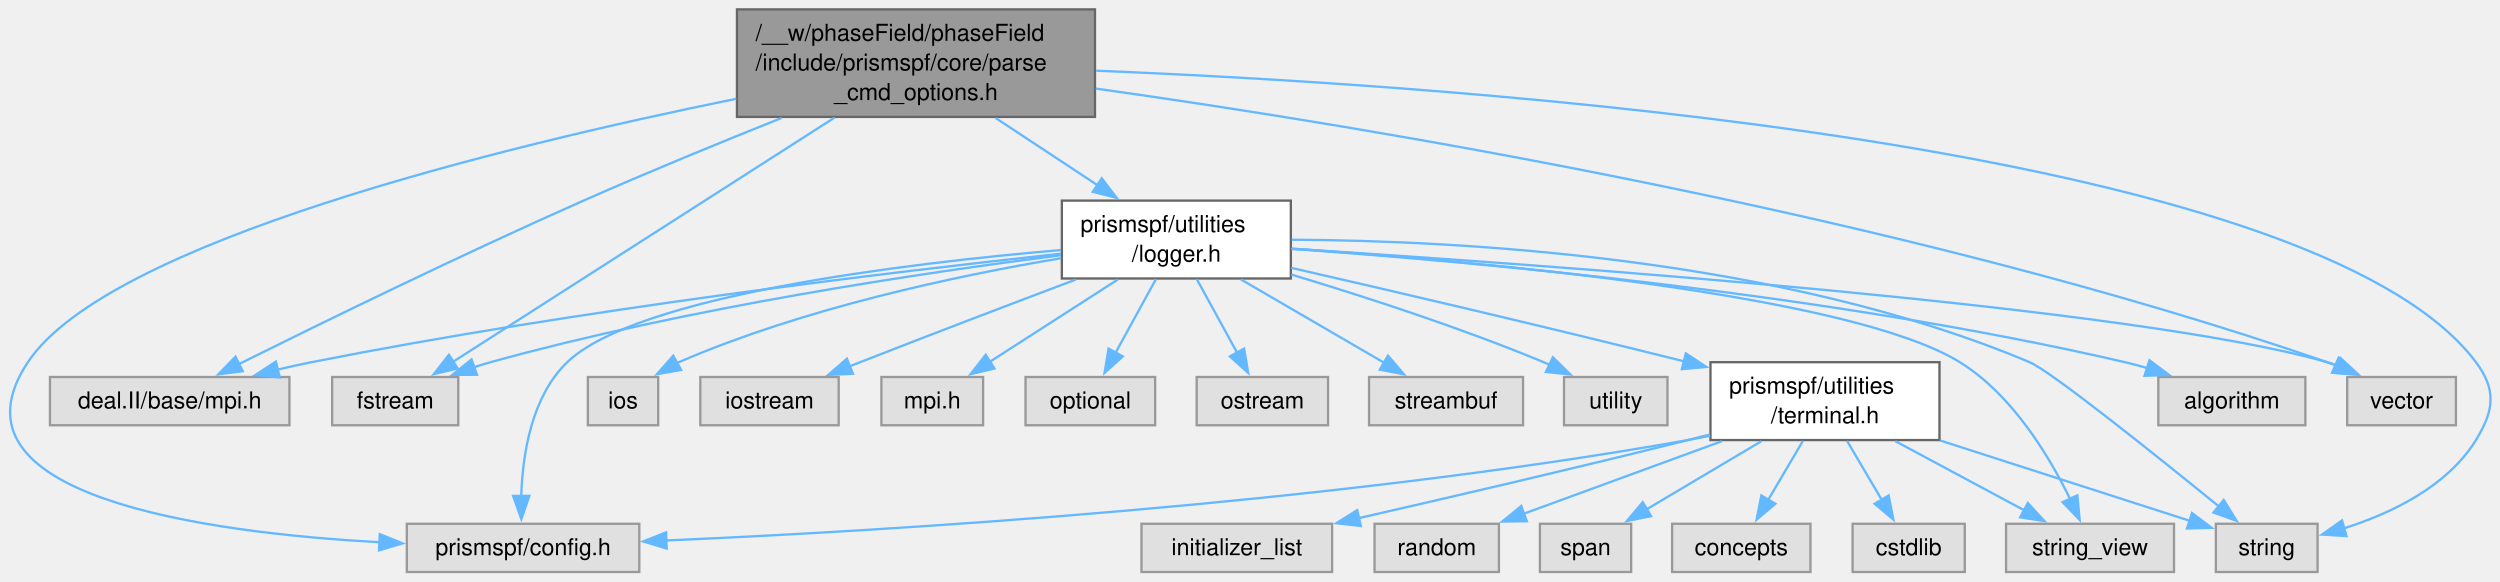
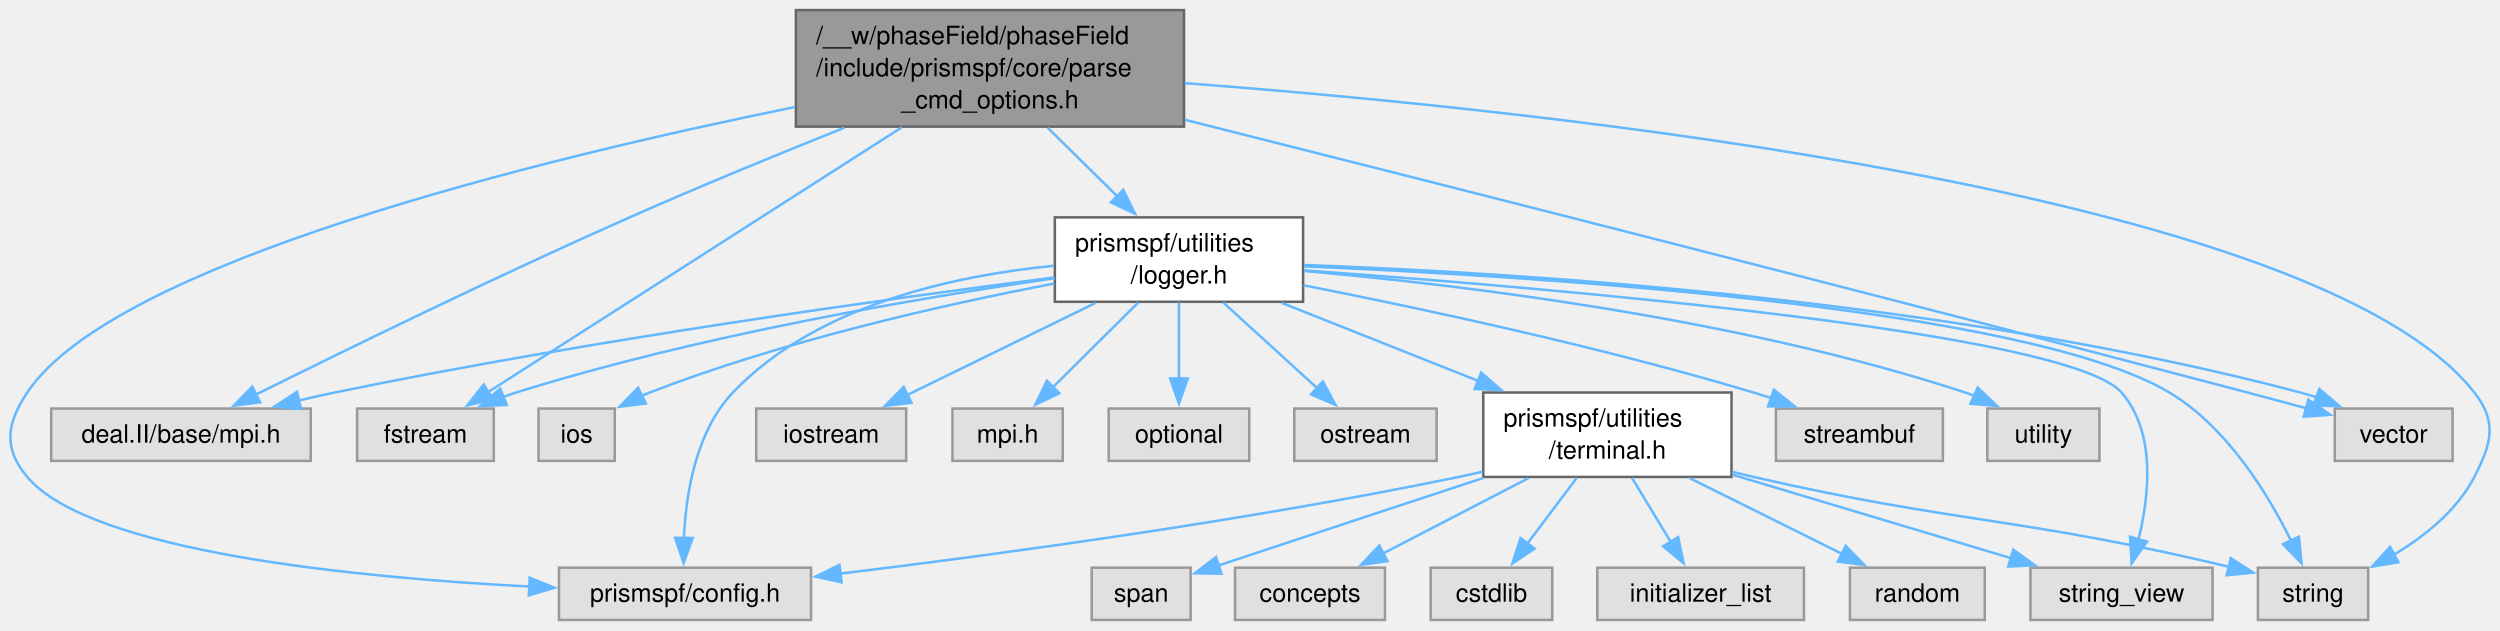
- <svg xmlns="http://www.w3.org/2000/svg" xmlns:xlink="http://www.w3.org/1999/xlink" width="1075pt" height="250pt" viewBox="0.00 0.00 1075.34 250.00">
+ <svg xmlns="http://www.w3.org/2000/svg" xmlns:xlink="http://www.w3.org/1999/xlink" width="992pt" height="250pt" viewBox="0.00 0.00 991.92 250.00">
  <g id="graph0" class="graph" transform="scale(1 1) rotate(0) translate(4 246)">
    <g id="Node000001" class="node">
      <g id="a_Node000001">
        <a xlink:title=" ">
-           <polygon fill="#999999" stroke="#666666" points="466.99,-242 312.99,-242 312.99,-195.75 466.99,-195.75 466.99,-242" />
-           <text text-anchor="start" x="320.99" y="-228.5" font-family="Helvetica,sans-Serif" font-size="10.00">/__w/phaseField/phaseField</text>
-           <text text-anchor="start" x="320.99" y="-215.75" font-family="Helvetica,sans-Serif" font-size="10.00">/include/prismspf/core/parse</text>
-           <text text-anchor="middle" x="389.99" y="-203" font-family="Helvetica,sans-Serif" font-size="10.00">_cmd_options.h</text>
+           <polygon fill="#999999" stroke="#666666" points="465.77,-242 311.77,-242 311.77,-195.75 465.77,-195.75 465.77,-242" />
+           <text text-anchor="start" x="319.77" y="-228.5" font-family="Helvetica,sans-Serif" font-size="10.00">/__w/phaseField/phaseField</text>
+           <text text-anchor="start" x="319.77" y="-215.75" font-family="Helvetica,sans-Serif" font-size="10.00">/include/prismspf/core/parse</text>
+           <text text-anchor="middle" x="388.77" y="-203" font-family="Helvetica,sans-Serif" font-size="10.00">_cmd_options.h</text>
        </a>
      </g>
    </g>
    <g id="Node000002" class="node">
      <g id="a_Node000002">
        <a xlink:title=" ">
-           <polygon fill="#e0e0e0" stroke="#999999" points="120.49,-83.88 17.49,-83.88 17.49,-63.12 120.49,-63.12 120.49,-83.88" />
-           <text text-anchor="middle" x="68.99" y="-70.38" font-family="Helvetica,sans-Serif" font-size="10.00">deal.II/base/mpi.h</text>
+           <polygon fill="#e0e0e0" stroke="#999999" points="119.27,-83.88 16.27,-83.88 16.27,-63.12 119.27,-63.12 119.27,-83.88" />
+           <text text-anchor="middle" x="67.77" y="-70.38" font-family="Helvetica,sans-Serif" font-size="10.00">deal.II/base/mpi.h</text>
        </a>
      </g>
    </g>
    <g id="edge1_Node000001_Node000002" class="edge">
      <g id="a_edge1_Node000001_Node000002">
        <a xlink:title=" ">
-           <path fill="none" stroke="#63b8ff" d="M332.25,-195.33C306.07,-184.87 274.81,-172.05 246.99,-159.75 194.17,-136.39 133.74,-106.83 98.62,-89.37" />
-           <polygon fill="#63b8ff" stroke="#63b8ff" points="100.43,-86.36 89.92,-85.03 97.31,-92.63 100.43,-86.36" />
+           <path fill="none" stroke="#63b8ff" d="M331.03,-195.33C304.85,-184.87 273.59,-172.05 245.77,-159.75 192.95,-136.39 132.52,-106.83 97.39,-89.37" />
+           <polygon fill="#63b8ff" stroke="#63b8ff" points="99.21,-86.36 88.7,-85.03 96.09,-92.63 99.21,-86.36" />
        </a>
      </g>
    </g>
    <g id="Node000003" class="node">
      <g id="a_Node000003">
        <a xlink:href="logger_8h.html" target="_top" xlink:title=" ">
-           <polygon fill="white" stroke="#666666" points="551.24,-159.75 452.74,-159.75 452.74,-126.25 551.24,-126.25 551.24,-159.75" />
-           <text text-anchor="start" x="460.74" y="-146.25" font-family="Helvetica,sans-Serif" font-size="10.00">prismspf/utilities</text>
-           <text text-anchor="middle" x="501.99" y="-133.5" font-family="Helvetica,sans-Serif" font-size="10.00">/logger.h</text>
+           <polygon fill="white" stroke="#666666" points="513.02,-159.75 414.52,-159.75 414.52,-126.25 513.02,-126.25 513.02,-159.75" />
+           <text text-anchor="start" x="422.52" y="-146.25" font-family="Helvetica,sans-Serif" font-size="10.00">prismspf/utilities</text>
+           <text text-anchor="middle" x="463.77" y="-133.5" font-family="Helvetica,sans-Serif" font-size="10.00">/logger.h</text>
        </a>
      </g>
    </g>
    <g id="edge2_Node000001_Node000003" class="edge">
      <g id="a_edge2_Node000001_Node000003">
        <a xlink:title=" ">
-           <path fill="none" stroke="#63b8ff" d="M424.21,-195.31C438.21,-186.07 454.38,-175.41 468.33,-166.21" />
-           <polygon fill="#63b8ff" stroke="#63b8ff" points="469.89,-169.36 476.31,-160.94 466.04,-163.52 469.89,-169.36" />
+           <path fill="none" stroke="#63b8ff" d="M411.68,-195.31C420.43,-186.69 430.43,-176.84 439.32,-168.08" />
+           <polygon fill="#63b8ff" stroke="#63b8ff" points="441.68,-170.68 446.34,-161.17 436.76,-165.69 441.68,-170.68" />
        </a>
      </g>
    </g>
    <g id="Node000005" class="node">
      <g id="a_Node000005">
        <a xlink:title=" ">
-           <polygon fill="#e0e0e0" stroke="#999999" points="270.99,-20.75 170.99,-20.75 170.99,0 270.99,0 270.99,-20.75" />
-           <text text-anchor="middle" x="220.99" y="-7.25" font-family="Helvetica,sans-Serif" font-size="10.00">prismspf/config.h</text>
-         </a>
-       </g>
-     </g>
-     <g id="edge26_Node000001_Node000005" class="edge">
-       <g id="a_edge26_Node000001_Node000005">
-         <a xlink:title=" ">
-           <path fill="none" stroke="#63b8ff" d="M312.68,-203.55C211.28,-182.94 42.23,-141.7 7.99,-90.25 -30.29,-32.72 83.66,-16.99 159.36,-12.79" />
-           <polygon fill="#63b8ff" stroke="#63b8ff" points="159.36,-16.3 169.18,-12.31 159.02,-9.31 159.36,-16.3" />
+           <polygon fill="#e0e0e0" stroke="#999999" points="317.77,-20.75 217.77,-20.75 217.77,0 317.77,0 317.77,-20.75" />
+           <text text-anchor="middle" x="267.77" y="-7.25" font-family="Helvetica,sans-Serif" font-size="10.00">prismspf/config.h</text>
+         </a>
+       </g>
+     </g>
+     <g id="edge25_Node000001_Node000005" class="edge">
+       <g id="a_edge25_Node000001_Node000005">
+         <a xlink:title=" ">
+           <path fill="none" stroke="#63b8ff" d="M311.45,-203.55C210.06,-182.94 41,-141.7 6.77,-90.25 -1.48,-77.85 -2.81,-68.14 6.77,-56.75 31.77,-27.04 137.33,-16.78 206.31,-13.24" />
+           <polygon fill="#63b8ff" stroke="#63b8ff" points="206.14,-16.75 215.96,-12.78 205.8,-9.76 206.14,-16.75" />
        </a>
      </g>
    </g>
    <g id="Node000011" class="node">
      <g id="a_Node000011">
        <a xlink:title=" ">
-           <polygon fill="#e0e0e0" stroke="#999999" points="992.87,-20.75 949.12,-20.75 949.12,0 992.87,0 992.87,-20.75" />
-           <text text-anchor="middle" x="970.99" y="-7.25" font-family="Helvetica,sans-Serif" font-size="10.00">string</text>
-         </a>
-       </g>
-     </g>
-     <g id="edge28_Node000001_Node000011" class="edge">
-       <g id="a_edge28_Node000001_Node000011">
-         <a xlink:title=" ">
-           <path fill="none" stroke="#63b8ff" d="M467.48,-215.63C628.6,-209.09 990.66,-184.06 1060.99,-90.25 1069.92,-78.34 1068.8,-69.43 1060.99,-56.75 1048.66,-36.73 1024.48,-25.22 1004.29,-18.81" />
-           <polygon fill="#63b8ff" stroke="#63b8ff" points="1005.31,-15.46 994.73,-16.09 1003.39,-22.2 1005.31,-15.46" />
-         </a>
-       </g>
-     </g>
-     <g id="Node000014" class="node">
-       <g id="a_Node000014">
-         <a xlink:title=" ">
-           <polygon fill="#e0e0e0" stroke="#999999" points="193.12,-83.88 138.87,-83.88 138.87,-63.12 193.12,-63.12 193.12,-83.88" />
-           <text text-anchor="middle" x="165.99" y="-70.38" font-family="Helvetica,sans-Serif" font-size="10.00">fstream</text>
-         </a>
-       </g>
-     </g>
-     <g id="edge27_Node000001_Node000014" class="edge">
-       <g id="a_edge27_Node000001_Node000014">
-         <a xlink:title=" ">
-           <path fill="none" stroke="#63b8ff" d="M354.99,-195.47C309.38,-166.27 230.73,-115.94 190.8,-90.38" />
-           <polygon fill="#63b8ff" stroke="#63b8ff" points="192.89,-87.56 182.58,-85.11 189.11,-93.45 192.89,-87.56" />
-         </a>
-       </g>
-     </g>
-     <g id="Node000022" class="node">
-       <g id="a_Node000022">
-         <a xlink:title=" ">
-           <polygon fill="#e0e0e0" stroke="#999999" points="1052.37,-83.88 1005.62,-83.88 1005.62,-63.12 1052.37,-63.12 1052.37,-83.88" />
-           <text text-anchor="middle" x="1028.99" y="-70.38" font-family="Helvetica,sans-Serif" font-size="10.00">vector</text>
-         </a>
-       </g>
-     </g>
-     <g id="edge29_Node000001_Node000022" class="edge">
-       <g id="a_edge29_Node000001_Node000022">
-         <a xlink:title=" ">
-           <path fill="none" stroke="#63b8ff" d="M467.35,-207.94C584.34,-191.51 812.24,-154.01 996.99,-90.25 998.16,-89.85 999.35,-89.41 1000.53,-88.95" />
-           <polygon fill="#63b8ff" stroke="#63b8ff" points="1001.93,-92.15 1009.67,-84.92 999.11,-85.75 1001.93,-92.15" />
+           <polygon fill="#e0e0e0" stroke="#999999" points="935.65,-20.75 891.9,-20.75 891.9,0 935.65,0 935.65,-20.75" />
+           <text text-anchor="middle" x="913.77" y="-7.25" font-family="Helvetica,sans-Serif" font-size="10.00">string</text>
+         </a>
+       </g>
+     </g>
+     <g id="edge27_Node000001_Node000011" class="edge">
+       <g id="a_edge27_Node000001_Node000011">
+         <a xlink:title=" ">
+           <path fill="none" stroke="#63b8ff" d="M466.07,-213C611.19,-202.05 915.41,-169.91 977.77,-90.25 986.95,-78.53 984.61,-69.98 977.77,-56.75 970.93,-43.52 958.25,-33.31 945.97,-25.96" />
+           <polygon fill="#63b8ff" stroke="#63b8ff" points="947.67,-22.9 937.22,-21.17 944.32,-29.04 947.67,-22.9" />
+         </a>
+       </g>
+     </g>
+     <g id="Node000013" class="node">
+       <g id="a_Node000013">
+         <a xlink:title=" ">
+           <polygon fill="#e0e0e0" stroke="#999999" points="191.9,-83.88 137.65,-83.88 137.65,-63.12 191.9,-63.12 191.9,-83.88" />
+           <text text-anchor="middle" x="164.77" y="-70.38" font-family="Helvetica,sans-Serif" font-size="10.00">fstream</text>
+         </a>
+       </g>
+     </g>
+     <g id="edge26_Node000001_Node000013" class="edge">
+       <g id="a_edge26_Node000001_Node000013">
+         <a xlink:title=" ">
+           <path fill="none" stroke="#63b8ff" d="M353.77,-195.47C308.15,-166.27 229.51,-115.94 189.58,-90.38" />
+           <polygon fill="#63b8ff" stroke="#63b8ff" points="191.66,-87.56 181.35,-85.11 187.89,-93.45 191.66,-87.56" />
+         </a>
+       </g>
+     </g>
+     <g id="Node000021" class="node">
+       <g id="a_Node000021">
+         <a xlink:title=" ">
+           <polygon fill="#e0e0e0" stroke="#999999" points="969.15,-83.88 922.4,-83.88 922.4,-63.12 969.15,-63.12 969.15,-83.88" />
+           <text text-anchor="middle" x="945.77" y="-70.38" font-family="Helvetica,sans-Serif" font-size="10.00">vector</text>
+         </a>
+       </g>
+     </g>
+     <g id="edge28_Node000001_Node000021" class="edge">
+       <g id="a_edge28_Node000001_Node000021">
+         <a xlink:title=" ">
+           <path fill="none" stroke="#63b8ff" d="M466.22,-198.44C564.41,-173.72 738.83,-129.52 887.77,-90.25 895.36,-88.25 903.5,-86.06 911.21,-83.97" />
+           <polygon fill="#63b8ff" stroke="#63b8ff" points="911.9,-87.42 920.63,-81.41 910.06,-80.66 911.9,-87.42" />
        </a>
      </g>
    </g>
    <g id="edge3_Node000003_Node000002" class="edge">
      <g id="a_edge3_Node000003_Node000002">
        <a xlink:title=" ">
-           <path fill="none" stroke="#63b8ff" d="M452.35,-136.92C380.74,-129.19 244.49,-112.92 129.99,-90.25 125.15,-89.29 120.13,-88.18 115.13,-87.01" />
-           <polygon fill="#63b8ff" stroke="#63b8ff" points="116.33,-83.7 105.79,-84.71 114.66,-90.5 116.33,-83.7" />
+           <path fill="none" stroke="#63b8ff" d="M414.11,-135.9C348.47,-127.48 229.36,-110.95 128.77,-90.25 124.13,-89.3 119.31,-88.21 114.51,-87.07" />
+           <polygon fill="#63b8ff" stroke="#63b8ff" points="115.45,-83.7 104.91,-84.7 113.78,-90.5 115.45,-83.7" />
        </a>
      </g>
    </g>
    <g id="Node000004" class="node">
      <g id="a_Node000004">
        <a xlink:href="terminal_8h.html" target="_top" xlink:title=" ">
-           <polygon fill="white" stroke="#666666" points="830.24,-90.25 731.74,-90.25 731.74,-56.75 830.24,-56.75 830.24,-90.25" />
-           <text text-anchor="start" x="739.74" y="-76.75" font-family="Helvetica,sans-Serif" font-size="10.00">prismspf/utilities</text>
-           <text text-anchor="middle" x="780.99" y="-64" font-family="Helvetica,sans-Serif" font-size="10.00">/terminal.h</text>
+           <polygon fill="white" stroke="#666666" points="683.02,-90.25 584.52,-90.25 584.52,-56.75 683.02,-56.75 683.02,-90.25" />
+           <text text-anchor="start" x="592.52" y="-76.75" font-family="Helvetica,sans-Serif" font-size="10.00">prismspf/utilities</text>
+           <text text-anchor="middle" x="633.77" y="-64" font-family="Helvetica,sans-Serif" font-size="10.00">/terminal.h</text>
        </a>
      </g>
    </g>
    <g id="edge4_Node000003_Node000004" class="edge">
      <g id="a_edge4_Node000003_Node000004">
        <a xlink:title=" ">
-           <path fill="none" stroke="#63b8ff" d="M551.46,-130.81C593.68,-121.16 656.27,-106.61 720.32,-90.63" />
-           <polygon fill="#63b8ff" stroke="#63b8ff" points="721.13,-94.03 729.98,-88.21 719.43,-87.24 721.13,-94.03" />
+           <path fill="none" stroke="#63b8ff" d="M504.49,-125.83C527.95,-116.52 557.66,-104.72 582.69,-94.78" />
+           <polygon fill="#63b8ff" stroke="#63b8ff" points="583.68,-98.15 591.68,-91.21 581.1,-91.65 583.68,-98.15" />
        </a>
      </g>
    </g>
    <g id="edge13_Node000003_Node000005" class="edge">
      <g id="a_edge13_Node000003_Node000005">
        <a xlink:title=" ">
-           <path fill="none" stroke="#63b8ff" d="M452.42,-138.5C385.13,-132.72 269.81,-118.86 239.99,-90.25 224.54,-75.43 220.74,-50.4 220.2,-32.51" />
-           <polygon fill="#63b8ff" stroke="#63b8ff" points="223.7,-32.76 220.25,-22.75 216.7,-32.73 223.7,-32.76" />
-         </a>
-       </g>
-     </g>
-     <g id="edge22_Node000003_Node000011" class="edge">
-       <g id="a_edge22_Node000003_Node000011">
-         <a xlink:title=" ">
-           <path fill="none" stroke="#63b8ff" d="M551.61,-142.93C624.19,-142.56 762.28,-135.26 868.99,-90.25 878.13,-86.4 923.45,-50.12 950.51,-28.13" />
-           <polygon fill="#63b8ff" stroke="#63b8ff" points="952.52,-31.01 958.06,-21.98 948.09,-25.58 952.52,-31.01" />
+           <path fill="none" stroke="#63b8ff" d="M414.1,-140.53C374.24,-136.65 319.68,-124.78 286.77,-90.25 272.07,-74.83 268.11,-50.09 267.33,-32.43" />
+           <polygon fill="#63b8ff" stroke="#63b8ff" points="270.83,-32.53 267.23,-22.57 263.83,-32.6 270.83,-32.53" />
+         </a>
+       </g>
+     </g>
+     <g id="edge21_Node000003_Node000011" class="edge">
+       <g id="a_edge21_Node000003_Node000011">
+         <a xlink:title=" ">
+           <path fill="none" stroke="#63b8ff" d="M513.46,-140.31C605.83,-136.38 799.82,-124.23 856.77,-90.25 879.6,-76.63 895.9,-49.96 905.07,-31.42" />
+           <polygon fill="#63b8ff" stroke="#63b8ff" points="908.18,-33.04 909.22,-22.49 901.83,-30.09 908.18,-33.04" />
        </a>
      </g>
    </g>
    <g id="Node000012" class="node">
      <g id="a_Node000012">
        <a xlink:title=" ">
-           <polygon fill="#e0e0e0" stroke="#999999" points="931.12,-20.75 858.87,-20.75 858.87,0 931.12,0 931.12,-20.75" />
-           <text text-anchor="middle" x="894.99" y="-7.25" font-family="Helvetica,sans-Serif" font-size="10.00">string_view</text>
-         </a>
-       </g>
-     </g>
-     <g id="edge23_Node000003_Node000012" class="edge">
-       <g id="a_edge23_Node000003_Node000012">
-         <a xlink:title=" ">
-           <path fill="none" stroke="#63b8ff" d="M551.65,-139.1C633.36,-133.57 791.83,-119.35 838.99,-90.25 861.48,-76.37 877.48,-49.76 886.47,-31.31" />
-           <polygon fill="#63b8ff" stroke="#63b8ff" points="889.55,-32.98 890.53,-22.43 883.19,-30.07 889.55,-32.98" />
-         </a>
-       </g>
-     </g>
-     <g id="Node000013" class="node">
-       <g id="a_Node000013">
-         <a xlink:title=" ">
-           <polygon fill="#e0e0e0" stroke="#999999" points="987.62,-83.88 924.37,-83.88 924.37,-63.12 987.62,-63.12 987.62,-83.88" />
-           <text text-anchor="middle" x="955.99" y="-70.38" font-family="Helvetica,sans-Serif" font-size="10.00">algorithm</text>
+           <polygon fill="#e0e0e0" stroke="#999999" points="873.9,-20.75 801.65,-20.75 801.65,0 873.9,0 873.9,-20.75" />
+           <text text-anchor="middle" x="837.77" y="-7.25" font-family="Helvetica,sans-Serif" font-size="10.00">string_view</text>
+         </a>
+       </g>
+     </g>
+     <g id="edge22_Node000003_Node000012" class="edge">
+       <g id="a_edge22_Node000003_Node000012">
+         <a xlink:title=" ">
+           <path fill="none" stroke="#63b8ff" d="M513.41,-138.72C610.24,-131.8 816.75,-114.38 837.77,-90.25 851.51,-74.48 848.85,-49.45 844.48,-31.82" />
+           <polygon fill="#63b8ff" stroke="#63b8ff" points="847.91,-31.09 841.77,-22.46 841.18,-33.04 847.91,-31.09" />
        </a>
      </g>
    </g>
    <g id="edge14_Node000003_Node000013" class="edge">
      <g id="a_edge14_Node000003_Node000013">
        <a xlink:title=" ">
-           <path fill="none" stroke="#63b8ff" d="M551.55,-138.98C628.91,-133.54 782.71,-119.79 909.99,-90.25 913.15,-89.52 916.4,-88.65 919.64,-87.7" />
-           <polygon fill="#63b8ff" stroke="#63b8ff" points="920.56,-91.08 929.03,-84.73 918.44,-84.41 920.56,-91.08" />
+           <path fill="none" stroke="#63b8ff" d="M414.5,-135.59C361.05,-127.87 273.6,-113.05 200.77,-90.25 198.98,-89.69 197.16,-89.07 195.33,-88.4" />
+           <polygon fill="#63b8ff" stroke="#63b8ff" points="197.03,-85.31 186.44,-84.85 194.43,-91.81 197.03,-85.31" />
+         </a>
+       </g>
+     </g>
+     <g id="Node000014" class="node">
+       <g id="a_Node000014">
+         <a xlink:title=" ">
+           <polygon fill="#e0e0e0" stroke="#999999" points="239.9,-83.88 209.65,-83.88 209.65,-63.12 239.9,-63.12 239.9,-83.88" />
+           <text text-anchor="middle" x="224.77" y="-70.38" font-family="Helvetica,sans-Serif" font-size="10.00">ios</text>
        </a>
      </g>
    </g>
    <g id="edge15_Node000003_Node000014" class="edge">
      <g id="a_edge15_Node000003_Node000014">
        <a xlink:title=" ">
-           <path fill="none" stroke="#63b8ff" d="M452.28,-136.26C393.12,-128.75 291.68,-113.71 206.99,-90.25 204.7,-89.61 202.35,-88.9 200,-88.13" />
-           <polygon fill="#63b8ff" stroke="#63b8ff" points="201.17,-84.83 190.57,-84.79 198.83,-91.43 201.17,-84.83" />
+           <path fill="none" stroke="#63b8ff" d="M414.31,-133.52C371.05,-125.24 306.99,-110.87 253.77,-90.25 252.65,-89.82 251.52,-89.35 250.38,-88.85" />
+           <polygon fill="#63b8ff" stroke="#63b8ff" points="252.25,-85.87 241.73,-84.59 249.16,-92.15 252.25,-85.87" />
        </a>
      </g>
    </g>
    <g id="Node000015" class="node">
      <g id="a_Node000015">
        <a xlink:title=" ">
-           <polygon fill="#e0e0e0" stroke="#999999" points="279.12,-83.88 248.87,-83.88 248.87,-63.12 279.12,-63.12 279.12,-83.88" />
-           <text text-anchor="middle" x="263.99" y="-70.38" font-family="Helvetica,sans-Serif" font-size="10.00">ios</text>
+           <polygon fill="#e0e0e0" stroke="#999999" points="355.52,-83.88 296.02,-83.88 296.02,-63.12 355.52,-63.12 355.52,-83.88" />
+           <text text-anchor="middle" x="325.77" y="-70.38" font-family="Helvetica,sans-Serif" font-size="10.00">iostream</text>
        </a>
      </g>
    </g>
    <g id="edge16_Node000003_Node000015" class="edge">
      <g id="a_edge16_Node000003_Node000015">
        <a xlink:title=" ">
-           <path fill="none" stroke="#63b8ff" d="M452.43,-134.98C408.04,-127.54 341.83,-113.58 287.99,-90.25 287.65,-90.1 287.31,-89.95 286.96,-89.79" />
-           <polygon fill="#63b8ff" stroke="#63b8ff" points="289,-86.92 278.56,-85.09 285.58,-93.03 289,-86.92" />
+           <path fill="none" stroke="#63b8ff" d="M430.72,-125.83C407.97,-114.7 377.98,-100.04 355.89,-89.23" />
+           <polygon fill="#63b8ff" stroke="#63b8ff" points="357.63,-86.19 347.11,-84.94 354.55,-92.47 357.63,-86.19" />
        </a>
      </g>
    </g>
    <g id="Node000016" class="node">
      <g id="a_Node000016">
        <a xlink:title=" ">
-           <polygon fill="#e0e0e0" stroke="#999999" points="356.74,-83.88 297.24,-83.88 297.24,-63.12 356.74,-63.12 356.74,-83.88" />
-           <text text-anchor="middle" x="326.99" y="-70.38" font-family="Helvetica,sans-Serif" font-size="10.00">iostream</text>
+           <polygon fill="#e0e0e0" stroke="#999999" points="417.65,-83.88 373.9,-83.88 373.9,-63.12 417.65,-63.12 417.65,-83.88" />
+           <text text-anchor="middle" x="395.77" y="-70.38" font-family="Helvetica,sans-Serif" font-size="10.00">mpi.h</text>
        </a>
      </g>
    </g>
    <g id="edge17_Node000003_Node000016" class="edge">
      <g id="a_edge17_Node000003_Node000016">
        <a xlink:title=" ">
-           <path fill="none" stroke="#63b8ff" d="M458.73,-125.79C431.96,-115.7 396.92,-102.38 365.99,-90.25 364.46,-89.65 362.9,-89.03 361.32,-88.41" />
-           <polygon fill="#63b8ff" stroke="#63b8ff" points="362.88,-85.26 352.29,-84.8 360.28,-91.76 362.88,-85.26" />
+           <path fill="none" stroke="#63b8ff" d="M447.66,-126C437.47,-115.89 424.29,-102.81 413.76,-92.36" />
+           <polygon fill="#63b8ff" stroke="#63b8ff" points="416.3,-89.95 406.74,-85.39 411.37,-94.92 416.3,-89.95" />
        </a>
      </g>
    </g>
    <g id="Node000017" class="node">
      <g id="a_Node000017">
        <a xlink:title=" ">
-           <polygon fill="#e0e0e0" stroke="#999999" points="418.87,-83.88 375.12,-83.88 375.12,-63.12 418.87,-63.12 418.87,-83.88" />
-           <text text-anchor="middle" x="396.99" y="-70.38" font-family="Helvetica,sans-Serif" font-size="10.00">mpi.h</text>
+           <polygon fill="#e0e0e0" stroke="#999999" points="491.65,-83.88 435.9,-83.88 435.9,-63.12 491.65,-63.12 491.65,-83.88" />
+           <text text-anchor="middle" x="463.77" y="-70.38" font-family="Helvetica,sans-Serif" font-size="10.00">optional</text>
        </a>
      </g>
    </g>
    <g id="edge18_Node000003_Node000017" class="edge">
      <g id="a_edge18_Node000003_Node000017">
        <a xlink:title=" ">
-           <path fill="none" stroke="#63b8ff" d="M476.84,-125.83C460.16,-115.11 438.37,-101.1 421.77,-90.43" />
-           <polygon fill="#63b8ff" stroke="#63b8ff" points="423.77,-87.55 413.47,-85.09 419.98,-93.44 423.77,-87.55" />
+           <path fill="none" stroke="#63b8ff" d="M463.77,-126C463.77,-116.9 463.77,-105.39 463.77,-95.57" />
+           <polygon fill="#63b8ff" stroke="#63b8ff" points="467.27,-95.84 463.77,-85.84 460.27,-95.84 467.27,-95.84" />
        </a>
      </g>
    </g>
    <g id="Node000018" class="node">
      <g id="a_Node000018">
        <a xlink:title=" ">
-           <polygon fill="#e0e0e0" stroke="#999999" points="492.87,-83.88 437.12,-83.88 437.12,-63.12 492.87,-63.12 492.87,-83.88" />
-           <text text-anchor="middle" x="464.99" y="-70.38" font-family="Helvetica,sans-Serif" font-size="10.00">optional</text>
+           <polygon fill="#e0e0e0" stroke="#999999" points="566.02,-83.88 509.52,-83.88 509.52,-63.12 566.02,-63.12 566.02,-83.88" />
+           <text text-anchor="middle" x="537.77" y="-70.38" font-family="Helvetica,sans-Serif" font-size="10.00">ostream</text>
        </a>
      </g>
    </g>
    <g id="edge19_Node000003_Node000018" class="edge">
      <g id="a_edge19_Node000003_Node000018">
        <a xlink:title=" ">
-           <path fill="none" stroke="#63b8ff" d="M493.22,-126C488.01,-116.5 481.36,-104.37 475.83,-94.27" />
-           <polygon fill="#63b8ff" stroke="#63b8ff" points="478.98,-92.74 471.1,-85.65 472.84,-96.1 478.98,-92.74" />
+           <path fill="none" stroke="#63b8ff" d="M481.31,-126C492.5,-115.79 507.02,-102.55 518.54,-92.04" />
+           <polygon fill="#63b8ff" stroke="#63b8ff" points="520.86,-94.67 525.88,-85.34 516.14,-89.5 520.86,-94.67" />
        </a>
      </g>
    </g>
    <g id="Node000019" class="node">
      <g id="a_Node000019">
        <a xlink:title=" ">
-           <polygon fill="#e0e0e0" stroke="#999999" points="567.24,-83.88 510.74,-83.88 510.74,-63.12 567.24,-63.12 567.24,-83.88" />
-           <text text-anchor="middle" x="538.99" y="-70.38" font-family="Helvetica,sans-Serif" font-size="10.00">ostream</text>
+           <polygon fill="#e0e0e0" stroke="#999999" points="766.9,-83.88 700.65,-83.88 700.65,-63.12 766.9,-63.12 766.9,-83.88" />
+           <text text-anchor="middle" x="733.77" y="-70.38" font-family="Helvetica,sans-Serif" font-size="10.00">streambuf</text>
        </a>
      </g>
    </g>
    <g id="edge20_Node000003_Node000019" class="edge">
      <g id="a_edge20_Node000003_Node000019">
        <a xlink:title=" ">
-           <path fill="none" stroke="#63b8ff" d="M510.76,-126C515.97,-116.5 522.62,-104.37 528.16,-94.27" />
-           <polygon fill="#63b8ff" stroke="#63b8ff" points="531.14,-96.1 532.88,-85.65 525.01,-92.74 531.14,-96.1" />
+           <path fill="none" stroke="#63b8ff" d="M513.19,-132.8C559.72,-123.66 631.11,-108.42 691.77,-90.25 694.04,-89.57 696.37,-88.83 698.71,-88.05" />
+           <polygon fill="#63b8ff" stroke="#63b8ff" points="699.84,-91.36 708.1,-84.73 697.51,-84.76 699.84,-91.36" />
        </a>
      </g>
    </g>
    <g id="Node000020" class="node">
      <g id="a_Node000020">
        <a xlink:title=" ">
-           <polygon fill="#e0e0e0" stroke="#999999" points="651.12,-83.88 584.87,-83.88 584.87,-63.12 651.12,-63.12 651.12,-83.88" />
-           <text text-anchor="middle" x="617.99" y="-70.38" font-family="Helvetica,sans-Serif" font-size="10.00">streambuf</text>
-         </a>
-       </g>
-     </g>
-     <g id="edge21_Node000003_Node000020" class="edge">
-       <g id="a_edge21_Node000003_Node000020">
-         <a xlink:title=" ">
-           <path fill="none" stroke="#63b8ff" d="M529.78,-125.83C548.47,-114.96 572.96,-100.7 591.4,-89.98" />
-           <polygon fill="#63b8ff" stroke="#63b8ff" points="593.01,-93.09 599.89,-85.03 589.49,-87.04 593.01,-93.09" />
-         </a>
-       </g>
-     </g>
-     <g id="Node000021" class="node">
-       <g id="a_Node000021">
-         <a xlink:title=" ">
-           <polygon fill="#e0e0e0" stroke="#999999" points="713.24,-83.88 668.74,-83.88 668.74,-63.12 713.24,-63.12 713.24,-83.88" />
-           <text text-anchor="middle" x="690.99" y="-70.38" font-family="Helvetica,sans-Serif" font-size="10.00">utility</text>
+           <polygon fill="#e0e0e0" stroke="#999999" points="829.02,-83.88 784.52,-83.88 784.52,-63.12 829.02,-63.12 829.02,-83.88" />
+           <text text-anchor="middle" x="806.77" y="-70.38" font-family="Helvetica,sans-Serif" font-size="10.00">utility</text>
+         </a>
+       </g>
+     </g>
+     <g id="edge23_Node000003_Node000020" class="edge">
+       <g id="a_edge23_Node000003_Node000020">
+         <a xlink:title=" ">
+           <path fill="none" stroke="#63b8ff" d="M513.52,-138.46C576.05,-132.94 686.04,-119.71 775.77,-90.25 776.95,-89.86 778.13,-89.44 779.32,-88.98" />
+           <polygon fill="#63b8ff" stroke="#63b8ff" points="780.71,-92.19 788.41,-84.92 777.85,-85.8 780.71,-92.19" />
        </a>
      </g>
    </g>
    <g id="edge24_Node000003_Node000021" class="edge">
      <g id="a_edge24_Node000003_Node000021">
        <a xlink:title=" ">
-           <path fill="none" stroke="#63b8ff" d="M551.45,-127.94C582.96,-118.46 624.4,-105.02 659.99,-90.25 660.92,-89.87 661.86,-89.46 662.8,-89.05" />
-           <polygon fill="#63b8ff" stroke="#63b8ff" points="663.94,-92.38 671.48,-84.95 660.95,-86.05 663.94,-92.38" />
-         </a>
-       </g>
-     </g>
-     <g id="edge25_Node000003_Node000022" class="edge">
-       <g id="a_edge25_Node000003_Node000022">
-         <a xlink:title=" ">
-           <path fill="none" stroke="#63b8ff" d="M551.58,-139.04C659.82,-132.22 914.18,-114.13 996.99,-90.25 998.55,-89.8 1000.13,-89.28 1001.71,-88.7" />
-           <polygon fill="#63b8ff" stroke="#63b8ff" points="1002.65,-92.1 1010.45,-84.92 999.88,-85.68 1002.65,-92.1" />
+           <path fill="none" stroke="#63b8ff" d="M513.35,-140.85C596.46,-137.9 768.56,-127.42 908.77,-90.25 910.9,-89.69 913.06,-89.02 915.22,-88.29" />
+           <polygon fill="#63b8ff" stroke="#63b8ff" points="916.29,-91.63 924.37,-84.78 913.78,-85.1 916.29,-91.63" />
        </a>
      </g>
    </g>
    <g id="edge5_Node000004_Node000005" class="edge">
      <g id="a_edge5_Node000004_Node000005">
        <a xlink:title=" ">
-           <path fill="none" stroke="#63b8ff" d="M731.56,-58.65C728.33,-57.95 725.12,-57.31 721.99,-56.75 565.15,-28.92 377.48,-17.71 282.53,-13.57" />
-           <polygon fill="#63b8ff" stroke="#63b8ff" points="282.79,-10.08 272.66,-13.15 282.5,-17.07 282.79,-10.08" />
+           <path fill="none" stroke="#63b8ff" d="M584.29,-58.85C581.08,-58.1 577.89,-57.39 574.77,-56.75 490.33,-39.3 391.49,-25.93 329.25,-18.37" />
+           <polygon fill="#63b8ff" stroke="#63b8ff" points="329.91,-14.92 319.57,-17.2 329.08,-21.87 329.91,-14.92" />
        </a>
      </g>
    </g>
    <g id="Node000006" class="node">
      <g id="a_Node000006">
        <a xlink:title=" ">
-           <polygon fill="#e0e0e0" stroke="#999999" points="774.74,-20.75 715.24,-20.75 715.24,0 774.74,0 774.74,-20.75" />
-           <text text-anchor="middle" x="744.99" y="-7.25" font-family="Helvetica,sans-Serif" font-size="10.00">concepts</text>
+           <polygon fill="#e0e0e0" stroke="#999999" points="545.52,-20.75 486.02,-20.75 486.02,0 545.52,0 545.52,-20.75" />
+           <text text-anchor="middle" x="515.77" y="-7.25" font-family="Helvetica,sans-Serif" font-size="10.00">concepts</text>
        </a>
      </g>
    </g>
    <g id="edge6_Node000004_Node000006" class="edge">
      <g id="a_edge6_Node000004_Node000006">
        <a xlink:title=" ">
-           <path fill="none" stroke="#63b8ff" d="M771.53,-56.44C766.96,-48.67 761.42,-39.27 756.59,-31.07" />
-           <polygon fill="#63b8ff" stroke="#63b8ff" points="759.65,-29.36 751.56,-22.52 753.62,-32.91 759.65,-29.36" />
+           <path fill="none" stroke="#63b8ff" d="M602.46,-56.28C584.59,-47.02 562.34,-35.5 544.86,-26.44" />
+           <polygon fill="#63b8ff" stroke="#63b8ff" points="546.5,-23.35 536.01,-21.86 543.28,-29.57 546.5,-23.35" />
        </a>
      </g>
    </g>
    <g id="Node000007" class="node">
      <g id="a_Node000007">
        <a xlink:title=" ">
-           <polygon fill="#e0e0e0" stroke="#999999" points="841.12,-20.75 792.87,-20.75 792.87,0 841.12,0 841.12,-20.75" />
-           <text text-anchor="middle" x="816.99" y="-7.25" font-family="Helvetica,sans-Serif" font-size="10.00">cstdlib</text>
+           <polygon fill="#e0e0e0" stroke="#999999" points="611.9,-20.75 563.65,-20.75 563.65,0 611.9,0 611.9,-20.75" />
+           <text text-anchor="middle" x="587.77" y="-7.25" font-family="Helvetica,sans-Serif" font-size="10.00">cstdlib</text>
        </a>
      </g>
    </g>
    <g id="edge7_Node000004_Node000007" class="edge">
      <g id="a_edge7_Node000004_Node000007">
        <a xlink:title=" ">
-           <path fill="none" stroke="#63b8ff" d="M790.45,-56.44C795.03,-48.67 800.57,-39.27 805.39,-31.07" />
-           <polygon fill="#63b8ff" stroke="#63b8ff" points="808.37,-32.91 810.43,-22.52 802.34,-29.36 808.37,-32.91" />
+           <path fill="none" stroke="#63b8ff" d="M621.68,-56.44C615.64,-48.41 608.28,-38.63 601.97,-30.24" />
+           <polygon fill="#63b8ff" stroke="#63b8ff" points="604.9,-28.31 596.09,-22.43 599.3,-32.52 604.9,-28.31" />
        </a>
      </g>
    </g>
    <g id="Node000008" class="node">
      <g id="a_Node000008">
        <a xlink:title=" ">
-           <polygon fill="#e0e0e0" stroke="#999999" points="568.99,-20.75 486.99,-20.75 486.99,0 568.99,0 568.99,-20.75" />
-           <text text-anchor="middle" x="527.99" y="-7.25" font-family="Helvetica,sans-Serif" font-size="10.00">initializer_list</text>
+           <polygon fill="#e0e0e0" stroke="#999999" points="711.77,-20.75 629.77,-20.75 629.77,0 711.77,0 711.77,-20.75" />
+           <text text-anchor="middle" x="670.77" y="-7.25" font-family="Helvetica,sans-Serif" font-size="10.00">initializer_list</text>
        </a>
      </g>
    </g>
    <g id="edge8_Node000004_Node000008" class="edge">
      <g id="a_edge8_Node000004_Node000008">
        <a xlink:title=" ">
-           <path fill="none" stroke="#63b8ff" d="M731.45,-59.15C728.25,-58.33 725.08,-57.52 721.99,-56.75 674.2,-44.78 619.53,-32.09 580.43,-23.18" />
-           <polygon fill="#63b8ff" stroke="#63b8ff" points="581.34,-19.79 570.81,-20.99 579.78,-26.62 581.34,-19.79" />
+           <path fill="none" stroke="#63b8ff" d="M643.49,-56.44C648.25,-48.58 654.01,-39.06 659.02,-30.79" />
+           <polygon fill="#63b8ff" stroke="#63b8ff" points="661.85,-32.88 664.03,-22.51 655.86,-29.25 661.85,-32.88" />
        </a>
      </g>
    </g>
    <g id="Node000009" class="node">
      <g id="a_Node000009">
        <a xlink:title=" ">
-           <polygon fill="#e0e0e0" stroke="#999999" points="640.74,-20.75 587.24,-20.75 587.24,0 640.74,0 640.74,-20.75" />
-           <text text-anchor="middle" x="613.99" y="-7.25" font-family="Helvetica,sans-Serif" font-size="10.00">random</text>
+           <polygon fill="#e0e0e0" stroke="#999999" points="783.52,-20.75 730.02,-20.75 730.02,0 783.52,0 783.52,-20.75" />
+           <text text-anchor="middle" x="756.77" y="-7.25" font-family="Helvetica,sans-Serif" font-size="10.00">random</text>
        </a>
      </g>
    </g>
    <g id="edge9_Node000004_Node000009" class="edge">
      <g id="a_edge9_Node000004_Node000009">
        <a xlink:title=" ">
-           <path fill="none" stroke="#63b8ff" d="M736.68,-56.28C710.08,-46.54 676.62,-34.3 651.36,-25.05" />
-           <polygon fill="#63b8ff" stroke="#63b8ff" points="652.76,-21.84 642.16,-21.69 650.35,-28.41 652.76,-21.84" />
+           <path fill="none" stroke="#63b8ff" d="M666.41,-56.28C685.21,-46.94 708.66,-35.28 726.96,-26.19" />
+           <polygon fill="#63b8ff" stroke="#63b8ff" points="728.32,-29.42 735.71,-21.84 725.2,-23.15 728.32,-29.42" />
        </a>
      </g>
    </g>
    <g id="Node000010" class="node">
      <g id="a_Node000010">
        <a xlink:title=" ">
-           <polygon fill="#e0e0e0" stroke="#999999" points="697.62,-20.75 658.37,-20.75 658.37,0 697.62,0 697.62,-20.75" />
-           <text text-anchor="middle" x="677.99" y="-7.25" font-family="Helvetica,sans-Serif" font-size="10.00">span</text>
+           <polygon fill="#e0e0e0" stroke="#999999" points="468.4,-20.75 429.15,-20.75 429.15,0 468.4,0 468.4,-20.75" />
+           <text text-anchor="middle" x="448.77" y="-7.25" font-family="Helvetica,sans-Serif" font-size="10.00">span</text>
        </a>
      </g>
    </g>
    <g id="edge10_Node000004_Node000010" class="edge">
      <g id="a_edge10_Node000004_Node000010">
        <a xlink:title=" ">
-           <path fill="none" stroke="#63b8ff" d="M753.66,-56.28C738.36,-47.2 719.38,-35.93 704.25,-26.96" />
-           <polygon fill="#63b8ff" stroke="#63b8ff" points="706.18,-24.03 695.79,-21.94 702.6,-30.05 706.18,-24.03" />
+           <path fill="none" stroke="#63b8ff" d="M584.6,-56.36C556.19,-47.02 519.48,-34.92 479.46,-21.63" />
+           <polygon fill="#63b8ff" stroke="#63b8ff" points="480.68,-18.35 470.09,-18.52 478.47,-25 480.68,-18.35" />
        </a>
      </g>
    </g>
    <g id="edge11_Node000004_Node000011" class="edge">
      <g id="a_edge11_Node000004_Node000011">
        <a xlink:title=" ">
-           <path fill="none" stroke="#63b8ff" d="M830.42,-56.6C864.35,-45.68 908.44,-31.5 938.12,-21.95" />
-           <polygon fill="#63b8ff" stroke="#63b8ff" points="938.85,-25.39 947.3,-19 936.71,-18.73 938.85,-25.39" />
+           <path fill="none" stroke="#63b8ff" d="M683.38,-58.75C686.21,-58.05 689.02,-57.38 691.77,-56.75 772.51,-38.21 796.88,-41 880.44,-21.1" />
+           <polygon fill="#63b8ff" stroke="#63b8ff" points="881.13,-24.54 890.03,-18.78 879.48,-17.74 881.13,-24.54" />
        </a>
      </g>
    </g>
    <g id="edge12_Node000004_Node000012" class="edge">
      <g id="a_edge12_Node000004_Node000012">
        <a xlink:title=" ">
-           <path fill="none" stroke="#63b8ff" d="M811.24,-56.28C828.51,-47.02 850,-35.5 866.89,-26.44" />
-           <polygon fill="#63b8ff" stroke="#63b8ff" points="868.24,-29.69 875.4,-21.88 864.93,-23.52 868.24,-29.69" />
+           <path fill="none" stroke="#63b8ff" d="M683.41,-57.63C717.17,-47.51 761.43,-34.25 793.9,-24.52" />
+           <polygon fill="#63b8ff" stroke="#63b8ff" points="794.83,-27.9 803.4,-21.67 792.82,-21.19 794.83,-27.9" />
        </a>
      </g>
    </g>
  </g>
</svg>
